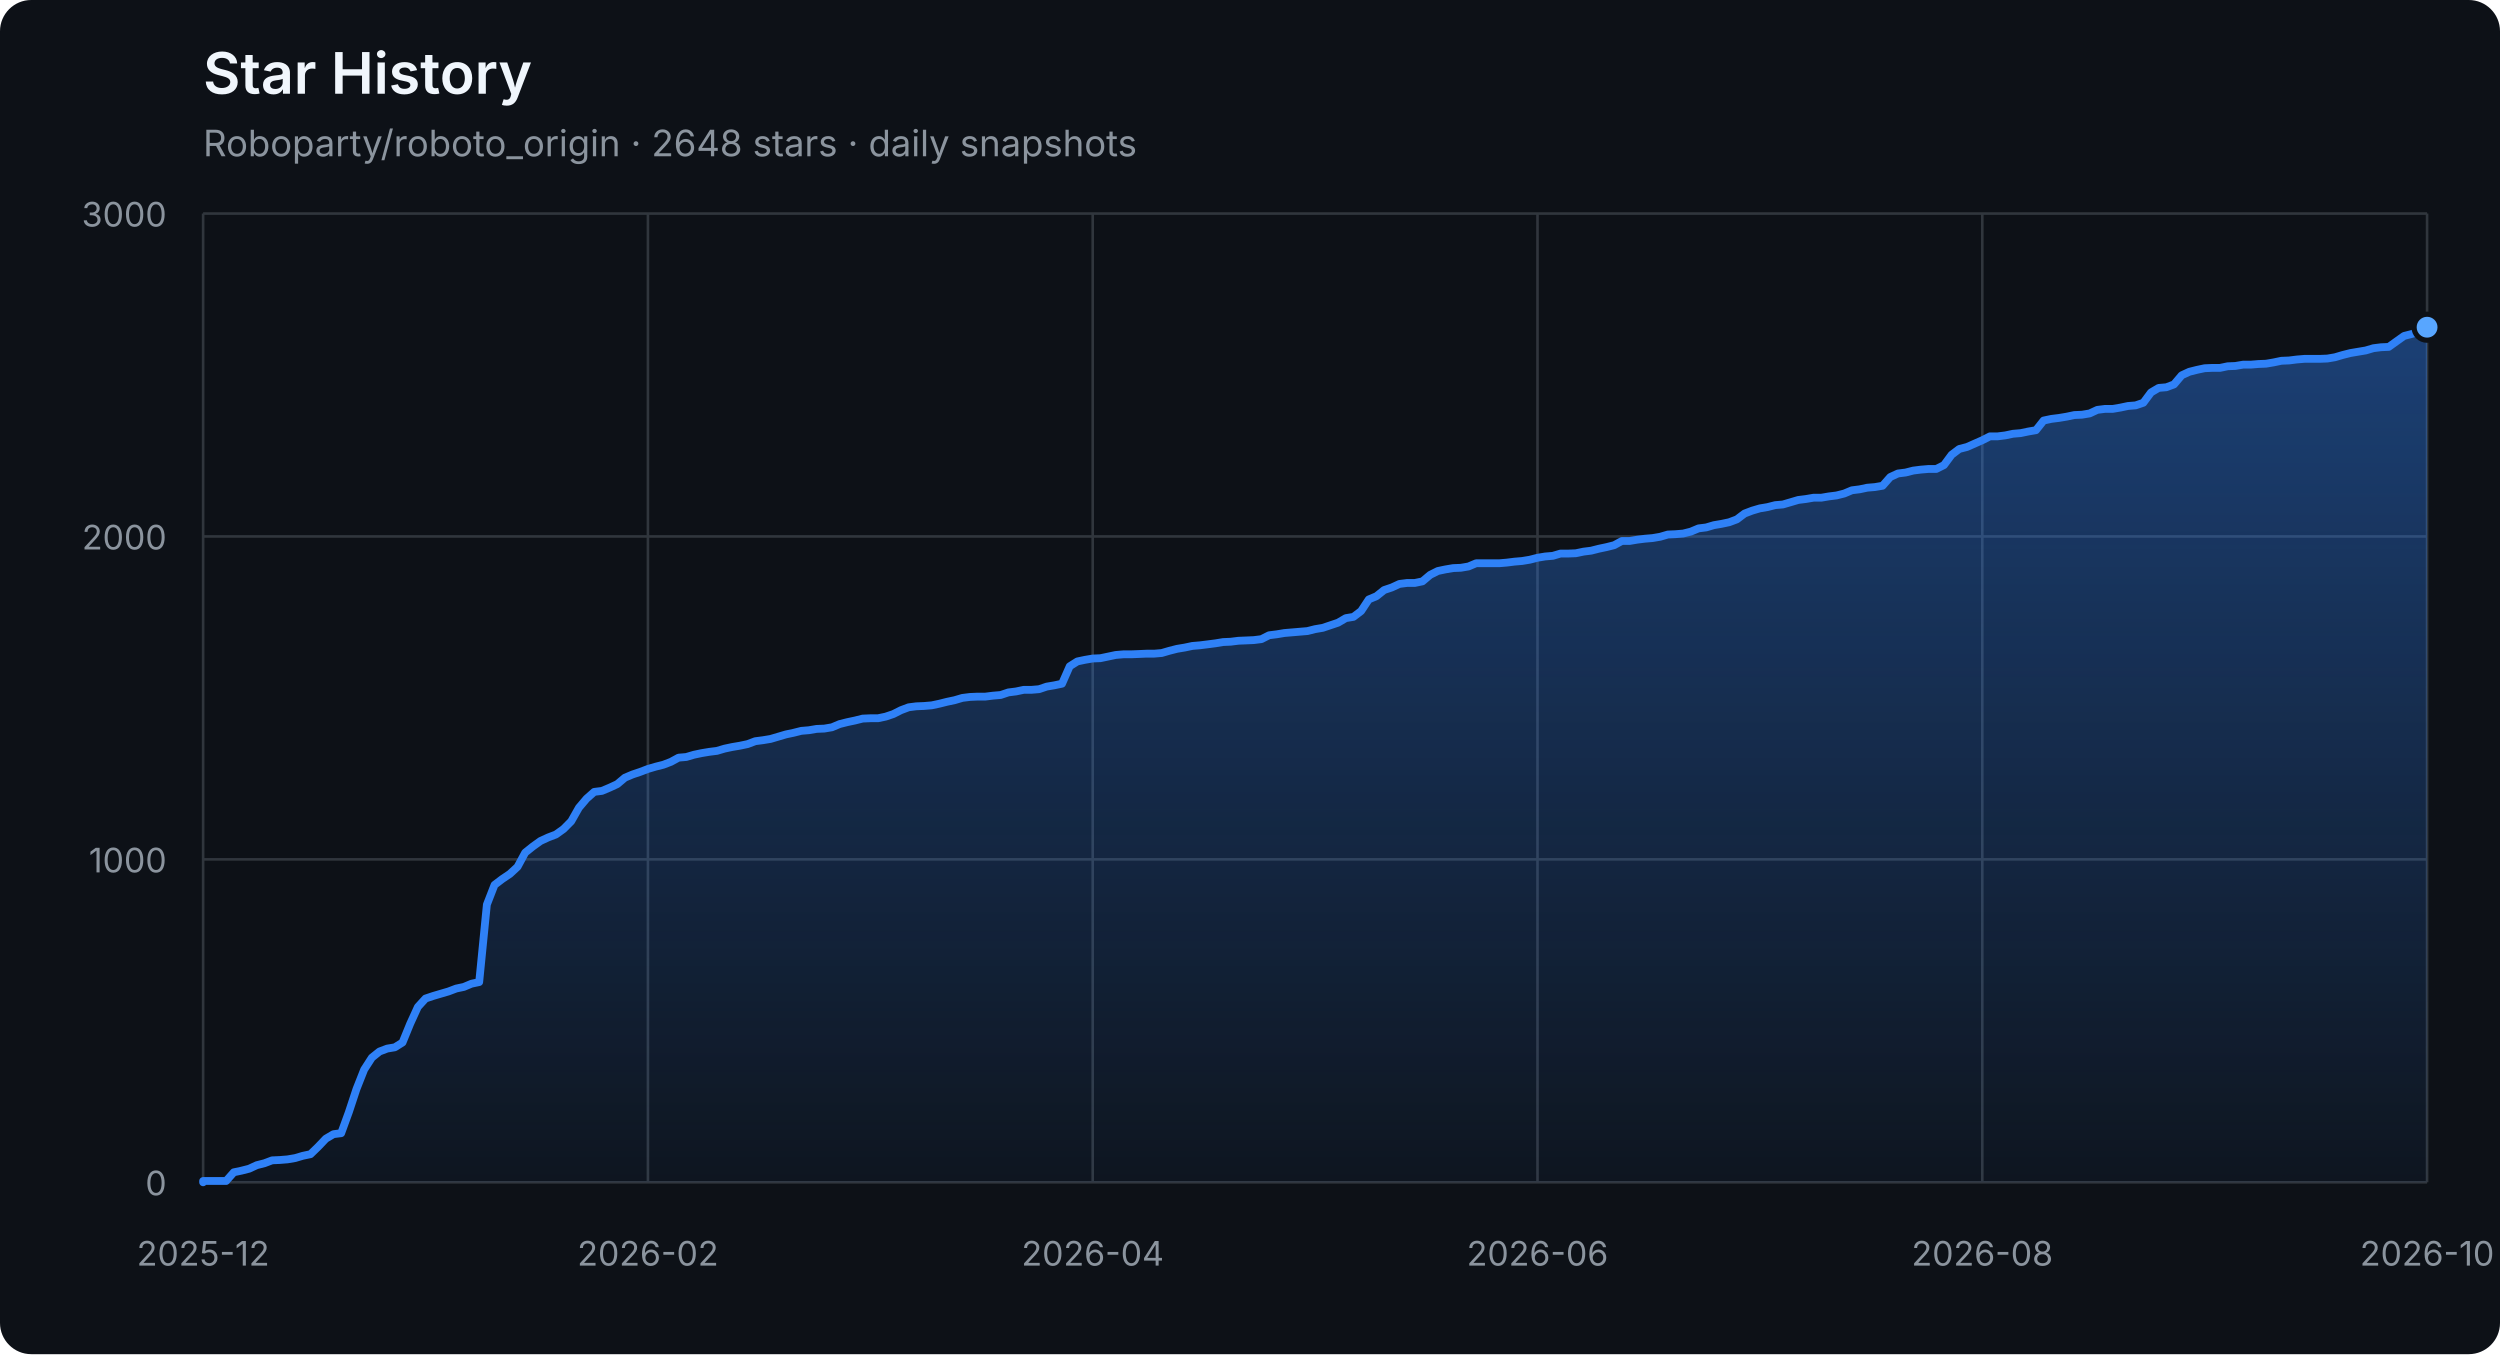
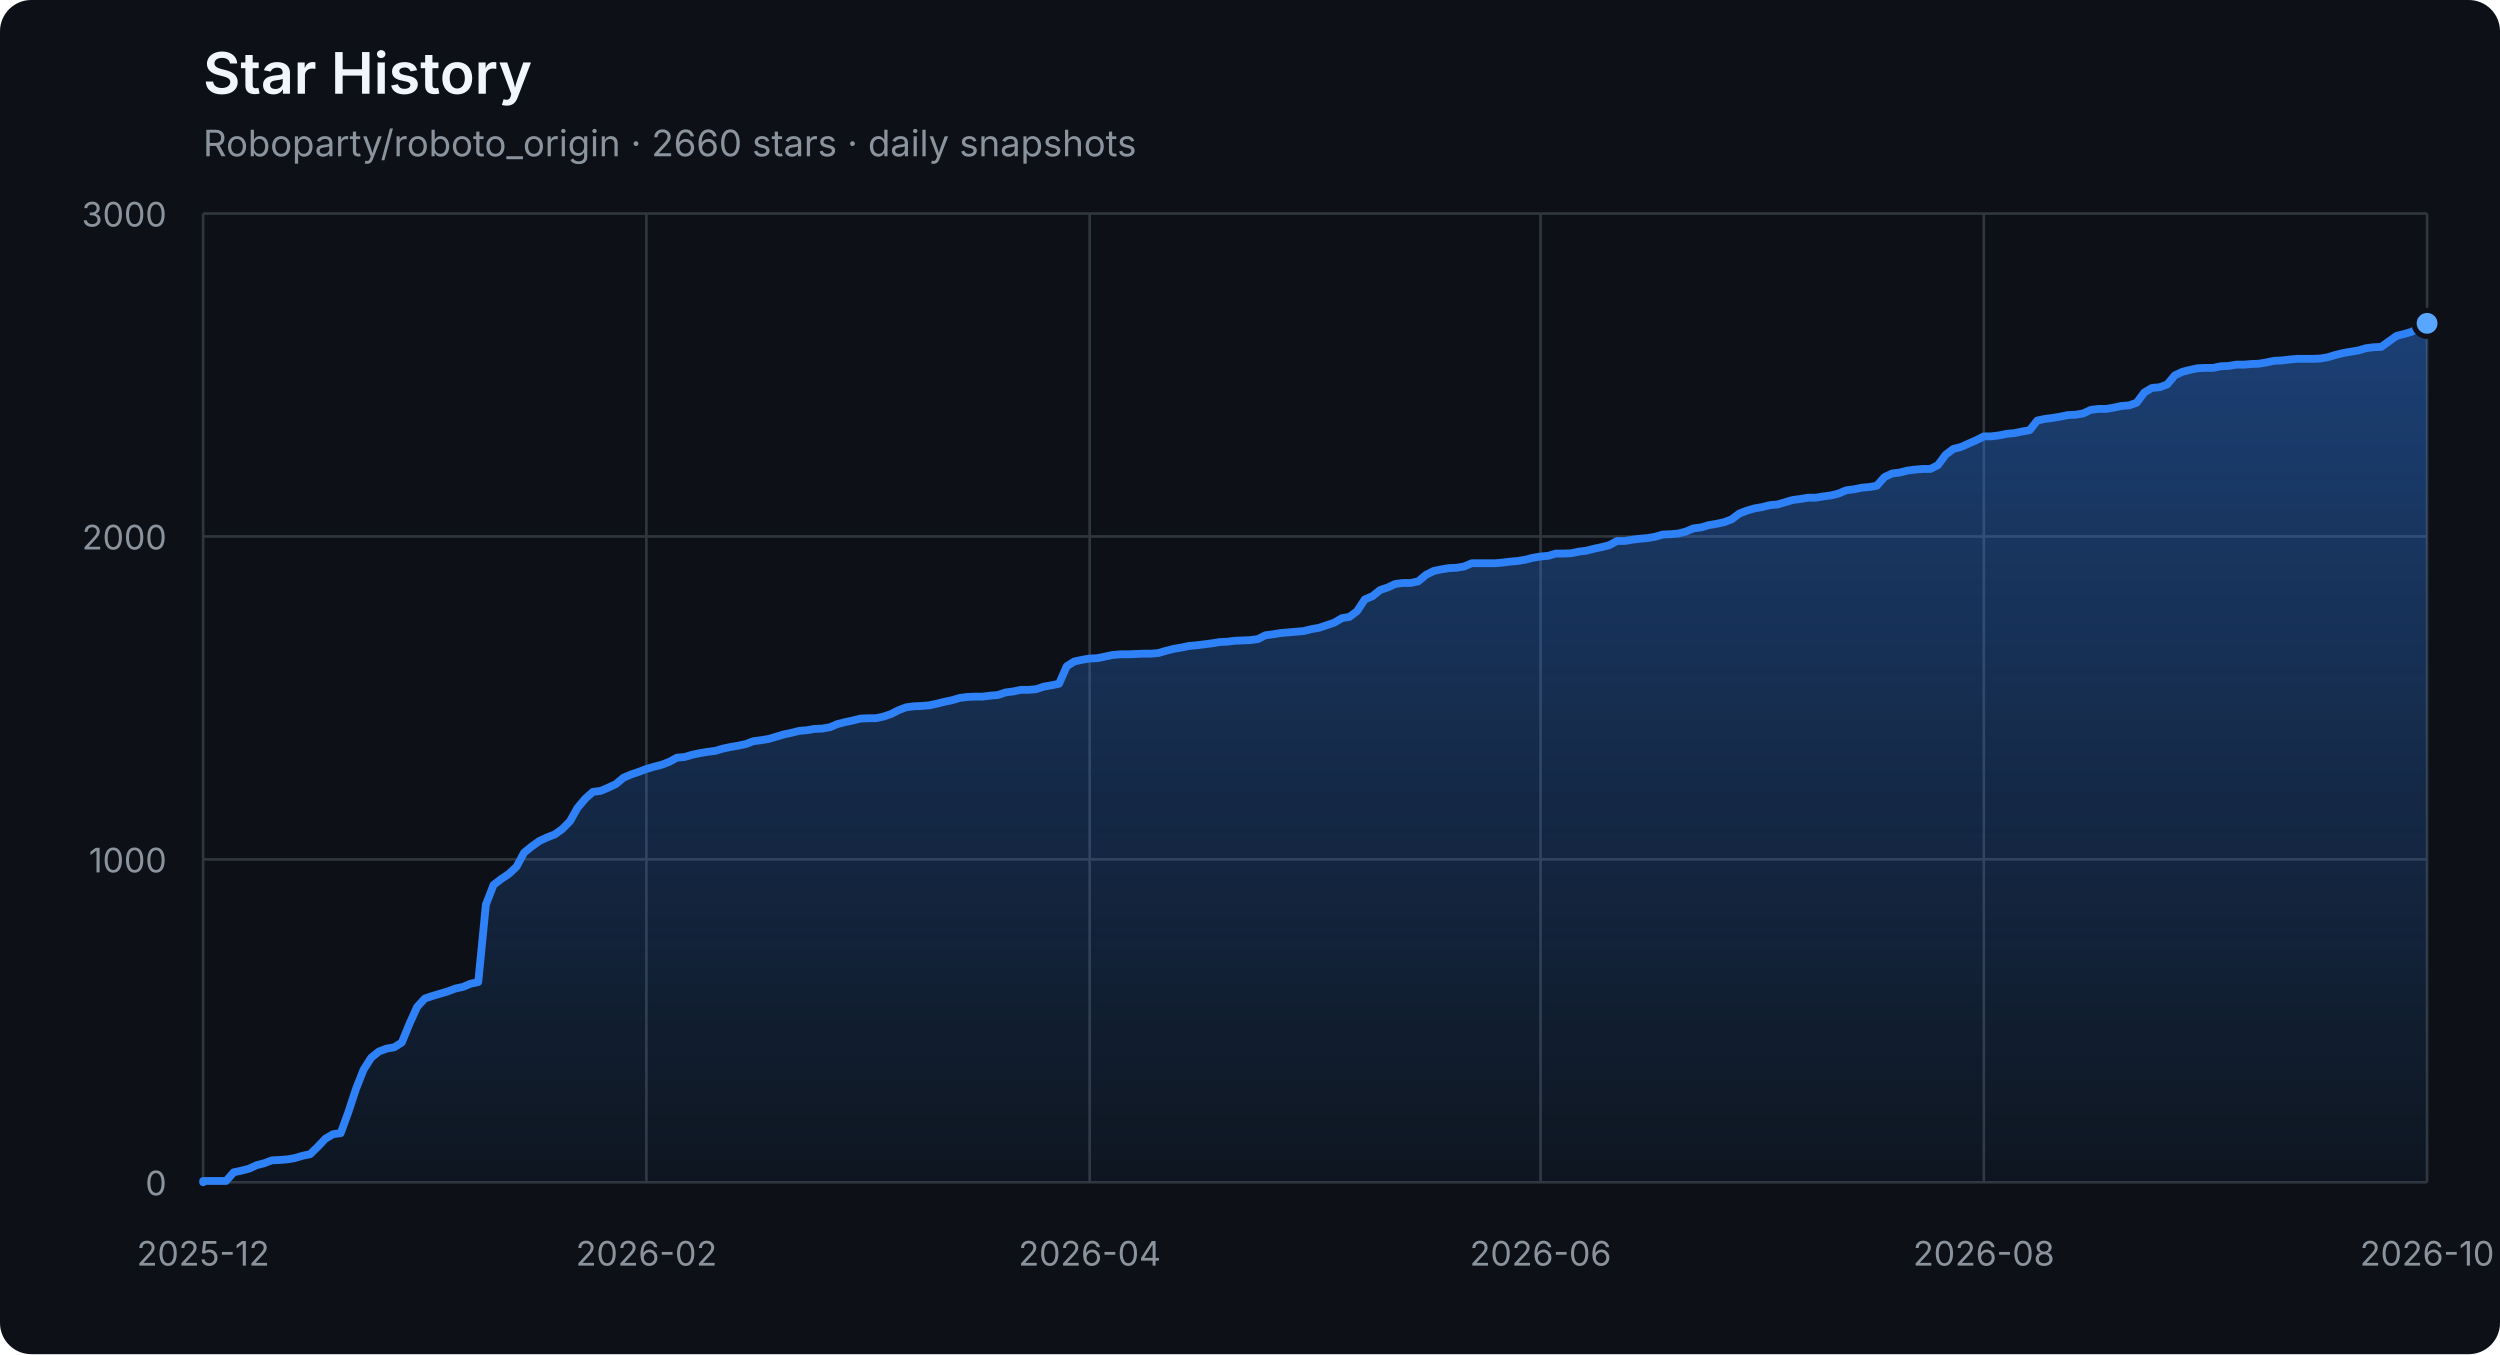
<svg xmlns="http://www.w3.org/2000/svg" width="960" height="520" viewBox="0 0 960 520" role="img" aria-labelledby="title description">
  <defs>
    <linearGradient id="area" x1="0" y1="0" x2="0" y2="1">
      <stop offset="0%" stop-color="#2f81f7" stop-opacity="0.42" />
      <stop offset="100%" stop-color="#2f81f7" stop-opacity="0.04" />
    </linearGradient>
  </defs>
  <style>
    .axis { fill: #8b949e; font: 13px -apple-system, BlinkMacSystemFont, "Segoe UI", sans-serif; }
    .grid { stroke: #30363d; stroke-width: 1; }
    .title { fill: #f0f6fc; font: 600 22px -apple-system, BlinkMacSystemFont, "Segoe UI", sans-serif; }
    .subtitle { fill: #8b949e; font: 14px -apple-system, BlinkMacSystemFont, "Segoe UI", sans-serif; }
  </style>
  <rect width="100%" height="100%" rx="12" fill="#0d1117" />
  <text x="78" y="36" class="title">Star History</text>
-   <text x="78" y="60" class="subtitle">Roboparty/roboto_origin · 2648 stars · daily snapshots</text>
+   <text x="78" y="60" class="subtitle">Roboparty/roboto_origin · 2660 stars · daily snapshots</text>
  <line x1="78" y1="454.00" x2="932" y2="454.00" class="grid" />
  <text x="64" y="459.00" class="axis" text-anchor="end">0</text>
  <line x1="78" y1="330.00" x2="932" y2="330.00" class="grid" />
  <text x="64" y="335.00" class="axis" text-anchor="end">1000</text>
  <line x1="78" y1="206.00" x2="932" y2="206.00" class="grid" />
  <text x="64" y="211.00" class="axis" text-anchor="end">2000</text>
  <line x1="78" y1="82.00" x2="932" y2="82.00" class="grid" />
  <text x="64" y="87.00" class="axis" text-anchor="end">3000</text>
  <line x1="78.00" y1="82" x2="78.00" y2="454" class="grid" />
  <text x="78.00" y="486" class="axis" text-anchor="middle">2025-12</text>
-   <line x1="248.80" y1="82" x2="248.80" y2="454" class="grid" />
-   <text x="248.80" y="486" class="axis" text-anchor="middle">2026-02</text>
-   <line x1="419.60" y1="82" x2="419.60" y2="454" class="grid" />
-   <text x="419.60" y="486" class="axis" text-anchor="middle">2026-04</text>
-   <line x1="590.40" y1="82" x2="590.40" y2="454" class="grid" />
-   <text x="590.40" y="486" class="axis" text-anchor="middle">2026-06</text>
-   <line x1="761.20" y1="82" x2="761.20" y2="454" class="grid" />
-   <text x="761.20" y="486" class="axis" text-anchor="middle">2026-08</text>
+   <line x1="248.21" y1="82" x2="248.21" y2="454" class="grid" />
+   <text x="248.21" y="486" class="axis" text-anchor="middle">2026-02</text>
+   <line x1="418.43" y1="82" x2="418.43" y2="454" class="grid" />
+   <text x="418.43" y="486" class="axis" text-anchor="middle">2026-04</text>
+   <line x1="591.57" y1="82" x2="591.57" y2="454" class="grid" />
+   <text x="591.57" y="486" class="axis" text-anchor="middle">2026-06</text>
+   <line x1="761.79" y1="82" x2="761.79" y2="454" class="grid" />
+   <text x="761.79" y="486" class="axis" text-anchor="middle">2026-08</text>
  <line x1="932.00" y1="82" x2="932.00" y2="454" class="grid" />
  <text x="932.00" y="486" class="axis" text-anchor="middle">2026-10</text>
-   <polygon points="78,454 78.00,454.00 78.00,453.50 80.94,453.50 83.89,453.50 86.83,453.50 89.78,450.16 92.72,449.54 95.67,448.79 98.61,447.43 101.56,446.68 104.50,445.57 107.45,445.44 110.39,445.20 113.34,444.70 116.28,443.83 119.23,443.21 122.17,440.36 125.12,437.26 128.06,435.52 131.01,435.15 133.95,427.09 136.90,418.16 139.84,410.72 142.79,406.14 145.73,403.78 148.68,402.66 151.62,402.17 154.57,400.31 157.51,393.12 160.46,386.67 163.40,383.44 166.34,382.45 169.29,381.58 172.23,380.72 175.18,379.60 178.12,378.98 181.07,377.74 184.01,377.12 186.96,347.36 189.90,339.80 192.85,337.56 195.79,335.58 198.74,332.85 201.68,327.40 204.63,325.04 207.57,322.93 210.52,321.57 213.46,320.45 216.41,318.34 219.35,315.37 222.30,310.16 225.24,306.69 228.19,304.08 231.13,303.71 234.08,302.47 237.02,301.11 239.97,298.63 242.91,297.39 245.86,296.40 248.80,295.28 251.74,294.41 254.69,293.67 257.63,292.55 260.58,290.94 263.52,290.69 266.47,289.82 269.41,289.20 272.36,288.71 275.30,288.34 278.25,287.47 281.19,286.85 284.14,286.35 287.08,285.73 290.03,284.62 292.97,284.24 295.92,283.75 298.86,282.88 301.81,282.01 304.75,281.39 307.70,280.65 310.64,280.40 313.59,279.90 316.53,279.78 319.48,279.28 322.42,278.04 325.37,277.30 328.31,276.68 331.26,275.94 334.20,275.81 337.14,275.81 340.09,275.19 343.03,274.20 345.98,272.71 348.92,271.60 351.87,271.22 354.81,271.10 357.76,270.85 360.70,270.23 363.65,269.49 366.59,268.87 369.54,268.00 372.48,267.63 375.43,267.50 378.37,267.50 381.32,267.13 384.26,266.88 387.21,265.89 390.15,265.52 393.10,264.90 396.04,264.90 398.99,264.65 401.93,263.66 404.88,263.16 407.82,262.54 410.77,255.85 413.71,253.99 416.66,253.37 419.60,252.87 422.54,252.75 425.49,252.13 428.43,251.51 431.38,251.26 434.32,251.26 437.27,251.14 440.21,251.01 443.16,251.01 446.10,250.76 449.05,249.90 451.99,249.15 454.94,248.66 457.88,248.04 460.83,247.79 463.77,247.42 466.72,247.04 469.66,246.55 472.61,246.42 475.55,246.05 478.50,245.93 481.44,245.80 484.39,245.43 487.33,243.94 490.28,243.57 493.22,243.08 496.17,242.83 499.11,242.58 502.06,242.33 505.00,241.59 507.94,241.09 510.89,240.10 513.83,239.11 516.78,237.37 519.72,236.88 522.67,234.64 525.61,230.18 528.56,228.94 531.50,226.58 534.45,225.59 537.39,224.23 540.34,223.86 543.28,223.86 546.23,223.24 549.17,220.76 552.12,219.27 555.06,218.65 558.01,218.15 560.95,218.03 563.90,217.53 566.84,216.29 569.79,216.29 572.73,216.29 575.68,216.29 578.62,216.04 581.57,215.67 584.51,215.42 587.46,214.93 590.40,214.18 593.34,213.69 596.29,213.44 599.23,212.57 602.18,212.57 605.12,212.45 608.07,211.83 611.01,211.46 613.96,210.71 616.90,210.09 619.85,209.35 622.79,207.74 625.74,207.74 628.68,207.24 631.63,206.87 634.57,206.62 637.52,206.12 640.46,205.26 643.41,205.13 646.35,204.88 649.30,204.14 652.24,202.90 655.19,202.53 658.13,201.66 661.08,201.16 664.02,200.54 666.97,199.43 669.91,197.20 672.86,196.08 675.80,195.21 678.74,194.72 681.69,193.97 684.63,193.72 687.58,192.86 690.52,191.99 693.47,191.62 696.41,191.12 699.36,191.12 702.30,190.62 705.25,190.25 708.19,189.51 711.14,188.27 714.08,187.90 717.03,187.28 719.97,187.03 722.92,186.53 725.86,183.18 728.81,181.82 731.75,181.45 734.70,180.70 737.64,180.33 740.59,180.08 743.53,180.08 746.48,178.60 749.42,174.63 752.37,172.40 755.31,171.65 761.20,169.05 764.14,167.56 767.09,167.56 770.03,167.19 772.98,166.57 775.92,166.32 778.87,165.70 781.81,165.20 784.76,161.48 787.70,160.86 790.65,160.49 793.59,160.00 796.54,159.38 799.48,159.25 802.43,158.76 805.37,157.39 808.32,157.02 811.26,157.02 814.21,156.52 817.15,155.90 820.10,155.66 823.04,154.66 825.99,150.70 828.93,148.96 831.88,148.71 834.82,147.60 837.77,144.12 840.71,142.76 843.66,142.02 846.60,141.40 849.54,141.27 852.49,141.27 855.43,140.65 858.38,140.53 861.32,140.03 864.27,140.03 867.21,139.78 870.16,139.66 873.10,139.16 876.05,138.54 878.99,138.42 881.94,138.05 884.88,137.80 887.83,137.80 890.77,137.80 893.72,137.68 896.66,137.18 899.61,136.31 902.55,135.57 905.50,135.07 908.44,134.58 911.39,133.71 914.33,133.34 917.28,133.21 920.22,131.10 923.17,129.00 926.11,128.25 929.06,127.38 932.00,125.65 932.00,454" fill="url(#area)" />
-   <polyline points="78.00,454.00 78.00,453.50 80.94,453.50 83.89,453.50 86.83,453.50 89.78,450.16 92.72,449.54 95.67,448.79 98.61,447.43 101.56,446.68 104.50,445.57 107.45,445.44 110.39,445.20 113.34,444.70 116.28,443.83 119.23,443.21 122.17,440.36 125.12,437.26 128.06,435.52 131.01,435.15 133.95,427.09 136.90,418.16 139.84,410.72 142.79,406.14 145.73,403.78 148.68,402.66 151.62,402.17 154.57,400.31 157.51,393.12 160.46,386.67 163.40,383.44 166.34,382.45 169.29,381.58 172.23,380.72 175.18,379.60 178.12,378.98 181.07,377.74 184.01,377.12 186.96,347.36 189.90,339.80 192.85,337.56 195.79,335.58 198.74,332.85 201.68,327.40 204.63,325.04 207.57,322.93 210.52,321.57 213.46,320.45 216.41,318.34 219.35,315.37 222.30,310.16 225.24,306.69 228.19,304.08 231.13,303.71 234.08,302.47 237.02,301.11 239.97,298.63 242.91,297.39 245.86,296.40 248.80,295.28 251.74,294.41 254.69,293.67 257.63,292.55 260.58,290.94 263.52,290.69 266.47,289.82 269.41,289.20 272.36,288.71 275.30,288.34 278.25,287.47 281.19,286.85 284.14,286.35 287.08,285.73 290.03,284.62 292.97,284.24 295.92,283.75 298.86,282.88 301.81,282.01 304.75,281.39 307.70,280.65 310.64,280.40 313.59,279.90 316.53,279.78 319.48,279.28 322.42,278.04 325.37,277.30 328.31,276.68 331.26,275.94 334.20,275.81 337.14,275.81 340.09,275.19 343.03,274.20 345.98,272.71 348.92,271.60 351.87,271.22 354.81,271.10 357.76,270.85 360.70,270.23 363.65,269.49 366.59,268.87 369.54,268.00 372.48,267.63 375.43,267.50 378.37,267.50 381.32,267.13 384.26,266.88 387.21,265.89 390.15,265.52 393.10,264.90 396.04,264.90 398.99,264.65 401.93,263.66 404.88,263.16 407.82,262.54 410.77,255.85 413.71,253.99 416.66,253.37 419.60,252.87 422.54,252.75 425.49,252.13 428.43,251.51 431.38,251.26 434.32,251.26 437.27,251.14 440.21,251.01 443.16,251.01 446.10,250.76 449.05,249.90 451.99,249.15 454.94,248.66 457.88,248.04 460.83,247.79 463.77,247.42 466.72,247.04 469.66,246.55 472.61,246.42 475.55,246.05 478.50,245.93 481.44,245.80 484.39,245.43 487.33,243.94 490.28,243.57 493.22,243.08 496.17,242.83 499.11,242.58 502.06,242.33 505.00,241.59 507.94,241.09 510.89,240.10 513.83,239.11 516.78,237.37 519.72,236.88 522.67,234.64 525.61,230.18 528.56,228.94 531.50,226.58 534.45,225.59 537.39,224.23 540.34,223.86 543.28,223.86 546.23,223.24 549.17,220.76 552.12,219.27 555.06,218.65 558.01,218.15 560.95,218.03 563.90,217.53 566.84,216.29 569.79,216.29 572.73,216.29 575.68,216.29 578.62,216.04 581.57,215.67 584.51,215.42 587.46,214.93 590.40,214.18 593.34,213.69 596.29,213.44 599.23,212.57 602.18,212.57 605.12,212.45 608.07,211.83 611.01,211.46 613.96,210.71 616.90,210.09 619.85,209.35 622.79,207.74 625.74,207.74 628.68,207.24 631.63,206.87 634.57,206.62 637.52,206.12 640.46,205.26 643.41,205.13 646.35,204.88 649.30,204.14 652.24,202.90 655.19,202.53 658.13,201.66 661.08,201.16 664.02,200.54 666.97,199.43 669.91,197.20 672.86,196.08 675.80,195.21 678.74,194.72 681.69,193.97 684.63,193.72 687.58,192.86 690.52,191.99 693.47,191.62 696.41,191.12 699.36,191.12 702.30,190.62 705.25,190.25 708.19,189.51 711.14,188.27 714.08,187.90 717.03,187.28 719.97,187.03 722.92,186.53 725.86,183.18 728.81,181.82 731.75,181.45 734.70,180.70 737.64,180.33 740.59,180.08 743.53,180.08 746.48,178.60 749.42,174.63 752.37,172.40 755.31,171.65 761.20,169.05 764.14,167.56 767.09,167.56 770.03,167.19 772.98,166.57 775.92,166.32 778.87,165.70 781.81,165.20 784.76,161.48 787.70,160.86 790.65,160.49 793.59,160.00 796.54,159.38 799.48,159.25 802.43,158.76 805.37,157.39 808.32,157.02 811.26,157.02 814.21,156.52 817.15,155.90 820.10,155.66 823.04,154.66 825.99,150.70 828.93,148.96 831.88,148.71 834.82,147.60 837.77,144.12 840.71,142.76 843.66,142.02 846.60,141.40 849.54,141.27 852.49,141.27 855.43,140.65 858.38,140.53 861.32,140.03 864.27,140.03 867.21,139.78 870.16,139.66 873.10,139.16 876.05,138.54 878.99,138.42 881.94,138.05 884.88,137.80 887.83,137.80 890.77,137.80 893.72,137.68 896.66,137.18 899.61,136.31 902.55,135.57 905.50,135.07 908.44,134.58 911.39,133.71 914.33,133.34 917.28,133.21 920.22,131.10 923.17,129.00 926.11,128.25 929.06,127.38 932.00,125.65" fill="none" stroke="#2f81f7" stroke-width="3" stroke-linejoin="round" stroke-linecap="round" />
-   <circle cx="932.00" cy="125.65" r="5" fill="#58a6ff" stroke="#0d1117" stroke-width="2" />
+   <polygon points="78,454 78.00,454.00 78.00,453.50 80.93,453.50 83.87,453.50 86.80,453.50 89.74,450.16 92.67,449.54 95.61,448.79 98.54,447.43 101.48,446.68 104.41,445.57 107.35,445.44 110.28,445.20 113.22,444.70 116.15,443.83 119.09,443.21 122.02,440.36 124.96,437.26 127.89,435.52 130.82,435.15 133.76,427.09 136.69,418.16 139.63,410.72 142.56,406.14 145.50,403.78 148.43,402.66 151.37,402.17 154.30,400.31 157.24,393.12 160.17,386.67 163.11,383.44 166.04,382.45 168.98,381.58 171.91,380.72 174.85,379.60 177.78,378.98 180.71,377.74 183.65,377.12 186.58,347.36 189.52,339.80 192.45,337.56 195.39,335.58 198.32,332.85 201.26,327.40 204.19,325.04 207.13,322.93 210.06,321.57 213.00,320.45 215.93,318.34 218.87,315.37 221.80,310.16 224.74,306.69 227.67,304.08 230.60,303.71 233.54,302.47 236.47,301.11 239.41,298.63 242.34,297.39 245.28,296.40 248.21,295.28 251.15,294.41 254.08,293.67 257.02,292.55 259.95,290.94 262.89,290.69 265.82,289.82 268.76,289.20 271.69,288.71 274.63,288.34 277.56,287.47 280.49,286.85 283.43,286.35 286.36,285.73 289.30,284.62 292.23,284.24 295.17,283.75 298.10,282.88 301.04,282.01 303.97,281.39 306.91,280.65 309.84,280.40 312.78,279.90 315.71,279.78 318.65,279.28 321.58,278.04 324.52,277.30 327.45,276.68 330.38,275.94 333.32,275.81 336.25,275.81 339.19,275.19 342.12,274.20 345.06,272.71 347.99,271.60 350.93,271.22 353.86,271.10 356.80,270.85 359.73,270.23 362.67,269.49 365.60,268.87 368.54,268.00 371.47,267.63 374.41,267.50 377.34,267.50 380.27,267.13 383.21,266.88 386.14,265.89 389.08,265.52 392.01,264.90 394.95,264.90 397.88,264.65 400.82,263.66 403.75,263.16 406.69,262.54 409.62,255.85 412.56,253.99 415.49,253.37 418.43,252.87 421.36,252.75 424.30,252.13 427.23,251.51 430.16,251.26 433.10,251.26 436.03,251.14 438.97,251.01 441.90,251.01 444.84,250.76 447.77,249.90 450.71,249.15 453.64,248.66 456.58,248.04 459.51,247.79 462.45,247.42 465.38,247.04 468.32,246.55 471.25,246.42 474.19,246.05 477.12,245.93 480.05,245.80 482.99,245.43 485.92,243.94 488.86,243.57 491.79,243.08 494.73,242.83 497.66,242.58 500.60,242.33 503.53,241.59 506.47,241.09 509.40,240.10 512.34,239.11 515.27,237.37 518.21,236.88 521.14,234.64 524.08,230.18 527.01,228.94 529.95,226.58 532.88,225.59 535.81,224.23 538.75,223.86 541.68,223.86 544.62,223.24 547.55,220.76 550.49,219.27 553.42,218.65 556.36,218.15 559.29,218.03 562.23,217.53 565.16,216.29 568.10,216.29 571.03,216.29 573.97,216.29 576.90,216.04 579.84,215.67 582.77,215.42 585.70,214.93 588.64,214.18 591.57,213.69 594.51,213.44 597.44,212.57 600.38,212.57 603.31,212.45 606.25,211.83 609.18,211.46 612.12,210.71 615.05,210.09 617.99,209.35 620.92,207.74 623.86,207.74 626.79,207.24 629.73,206.87 632.66,206.62 635.59,206.12 638.53,205.26 641.46,205.13 644.40,204.88 647.33,204.14 650.27,202.90 653.20,202.53 656.14,201.66 659.07,201.16 662.01,200.54 664.94,199.43 667.88,197.20 670.81,196.08 673.75,195.21 676.68,194.72 679.62,193.97 682.55,193.72 685.48,192.86 688.42,191.99 691.35,191.62 694.29,191.12 697.22,191.12 700.16,190.62 703.09,190.25 706.03,189.51 708.96,188.27 711.90,187.90 714.83,187.28 717.77,187.03 720.70,186.53 723.64,183.18 726.57,181.82 729.51,181.45 732.44,180.70 735.37,180.33 738.31,180.08 741.24,180.08 744.18,178.60 747.11,174.63 750.05,172.40 752.98,171.65 758.85,169.05 761.79,167.56 764.72,167.56 767.66,167.19 770.59,166.57 773.53,166.32 776.46,165.70 779.40,165.20 782.33,161.48 785.26,160.86 788.20,160.49 791.13,160.00 794.07,159.38 797.00,159.25 799.94,158.76 802.87,157.39 805.81,157.02 808.74,157.02 811.68,156.52 814.61,155.90 817.55,155.66 820.48,154.66 823.42,150.70 826.35,148.96 829.29,148.71 832.22,147.60 835.15,144.12 838.09,142.76 841.02,142.02 843.96,141.40 846.89,141.27 849.83,141.27 852.76,140.65 855.70,140.53 858.63,140.03 861.57,140.03 864.50,139.78 867.44,139.66 870.37,139.16 873.31,138.54 876.24,138.42 879.18,138.05 882.11,137.80 885.04,137.80 887.98,137.80 890.91,137.68 893.85,137.18 896.78,136.31 899.72,135.57 902.65,135.07 905.59,134.58 908.52,133.71 911.46,133.34 914.39,133.21 917.33,131.10 920.26,129.00 923.20,128.25 926.13,127.38 929.07,125.65 932.00,124.16 932.00,454" fill="url(#area)" />
+   <polyline points="78.00,454.00 78.00,453.50 80.93,453.50 83.87,453.50 86.80,453.50 89.74,450.16 92.67,449.54 95.61,448.79 98.54,447.43 101.48,446.68 104.41,445.57 107.35,445.44 110.28,445.20 113.22,444.70 116.15,443.83 119.09,443.21 122.02,440.36 124.96,437.26 127.89,435.52 130.82,435.15 133.76,427.09 136.69,418.16 139.63,410.72 142.56,406.14 145.50,403.78 148.43,402.66 151.37,402.17 154.30,400.31 157.24,393.12 160.17,386.67 163.11,383.44 166.04,382.45 168.98,381.58 171.91,380.72 174.85,379.60 177.78,378.98 180.71,377.74 183.65,377.12 186.58,347.36 189.52,339.80 192.45,337.56 195.39,335.58 198.32,332.85 201.26,327.40 204.19,325.04 207.13,322.93 210.06,321.57 213.00,320.45 215.93,318.34 218.87,315.37 221.80,310.16 224.74,306.69 227.67,304.08 230.60,303.71 233.54,302.47 236.47,301.11 239.41,298.63 242.34,297.39 245.28,296.40 248.21,295.28 251.15,294.41 254.08,293.67 257.02,292.55 259.95,290.94 262.89,290.69 265.82,289.82 268.76,289.20 271.69,288.71 274.63,288.34 277.56,287.47 280.49,286.85 283.43,286.35 286.36,285.73 289.30,284.62 292.23,284.24 295.17,283.75 298.10,282.88 301.04,282.01 303.97,281.39 306.91,280.65 309.84,280.40 312.78,279.90 315.71,279.78 318.65,279.28 321.58,278.04 324.52,277.30 327.45,276.68 330.38,275.94 333.32,275.81 336.25,275.81 339.19,275.19 342.12,274.20 345.06,272.71 347.99,271.60 350.93,271.22 353.86,271.10 356.80,270.85 359.73,270.23 362.67,269.49 365.60,268.87 368.54,268.00 371.47,267.63 374.41,267.50 377.34,267.50 380.27,267.13 383.21,266.88 386.14,265.89 389.08,265.52 392.01,264.90 394.95,264.90 397.88,264.65 400.82,263.66 403.75,263.16 406.69,262.54 409.62,255.85 412.56,253.99 415.49,253.37 418.43,252.87 421.36,252.75 424.30,252.13 427.23,251.51 430.16,251.26 433.10,251.26 436.03,251.14 438.97,251.01 441.90,251.01 444.84,250.76 447.77,249.90 450.71,249.15 453.64,248.66 456.58,248.04 459.51,247.79 462.45,247.42 465.38,247.04 468.32,246.55 471.25,246.42 474.19,246.05 477.12,245.93 480.05,245.80 482.99,245.43 485.92,243.94 488.86,243.57 491.79,243.08 494.73,242.83 497.66,242.58 500.60,242.33 503.53,241.59 506.47,241.09 509.40,240.10 512.34,239.11 515.27,237.37 518.21,236.88 521.14,234.64 524.08,230.18 527.01,228.94 529.95,226.58 532.88,225.59 535.81,224.23 538.75,223.86 541.68,223.86 544.62,223.24 547.55,220.76 550.49,219.27 553.42,218.65 556.36,218.15 559.29,218.03 562.23,217.53 565.16,216.29 568.10,216.29 571.03,216.29 573.97,216.29 576.90,216.04 579.84,215.67 582.77,215.42 585.70,214.93 588.64,214.18 591.57,213.69 594.51,213.44 597.44,212.57 600.38,212.57 603.31,212.45 606.25,211.83 609.18,211.46 612.12,210.71 615.05,210.09 617.99,209.35 620.92,207.74 623.86,207.74 626.79,207.24 629.73,206.87 632.66,206.62 635.59,206.12 638.53,205.26 641.46,205.13 644.40,204.88 647.33,204.14 650.27,202.90 653.20,202.53 656.14,201.66 659.07,201.16 662.01,200.54 664.94,199.43 667.88,197.20 670.81,196.08 673.75,195.21 676.68,194.72 679.62,193.97 682.55,193.72 685.48,192.86 688.42,191.99 691.35,191.62 694.29,191.12 697.22,191.12 700.16,190.62 703.09,190.25 706.03,189.51 708.96,188.27 711.90,187.90 714.83,187.28 717.77,187.03 720.70,186.53 723.64,183.18 726.57,181.82 729.51,181.45 732.44,180.70 735.37,180.33 738.31,180.08 741.24,180.08 744.18,178.60 747.11,174.63 750.05,172.40 752.98,171.65 758.85,169.05 761.79,167.56 764.72,167.56 767.66,167.19 770.59,166.57 773.53,166.32 776.46,165.70 779.40,165.20 782.33,161.48 785.26,160.86 788.20,160.49 791.13,160.00 794.07,159.38 797.00,159.25 799.94,158.76 802.87,157.39 805.81,157.02 808.74,157.02 811.68,156.52 814.61,155.90 817.55,155.66 820.48,154.66 823.42,150.70 826.35,148.96 829.29,148.71 832.22,147.60 835.15,144.12 838.09,142.76 841.02,142.02 843.96,141.40 846.89,141.27 849.83,141.27 852.76,140.65 855.70,140.53 858.63,140.03 861.57,140.03 864.50,139.78 867.44,139.66 870.37,139.16 873.31,138.54 876.24,138.42 879.18,138.05 882.11,137.80 885.04,137.80 887.98,137.80 890.91,137.68 893.85,137.18 896.78,136.31 899.72,135.57 902.65,135.07 905.59,134.58 908.52,133.71 911.46,133.34 914.39,133.21 917.33,131.10 920.26,129.00 923.20,128.25 926.13,127.38 929.07,125.65 932.00,124.16" fill="none" stroke="#2f81f7" stroke-width="3" stroke-linejoin="round" stroke-linecap="round" />
+   <circle cx="932.00" cy="124.16" r="5" fill="#58a6ff" stroke="#0d1117" stroke-width="2" />
</svg>
